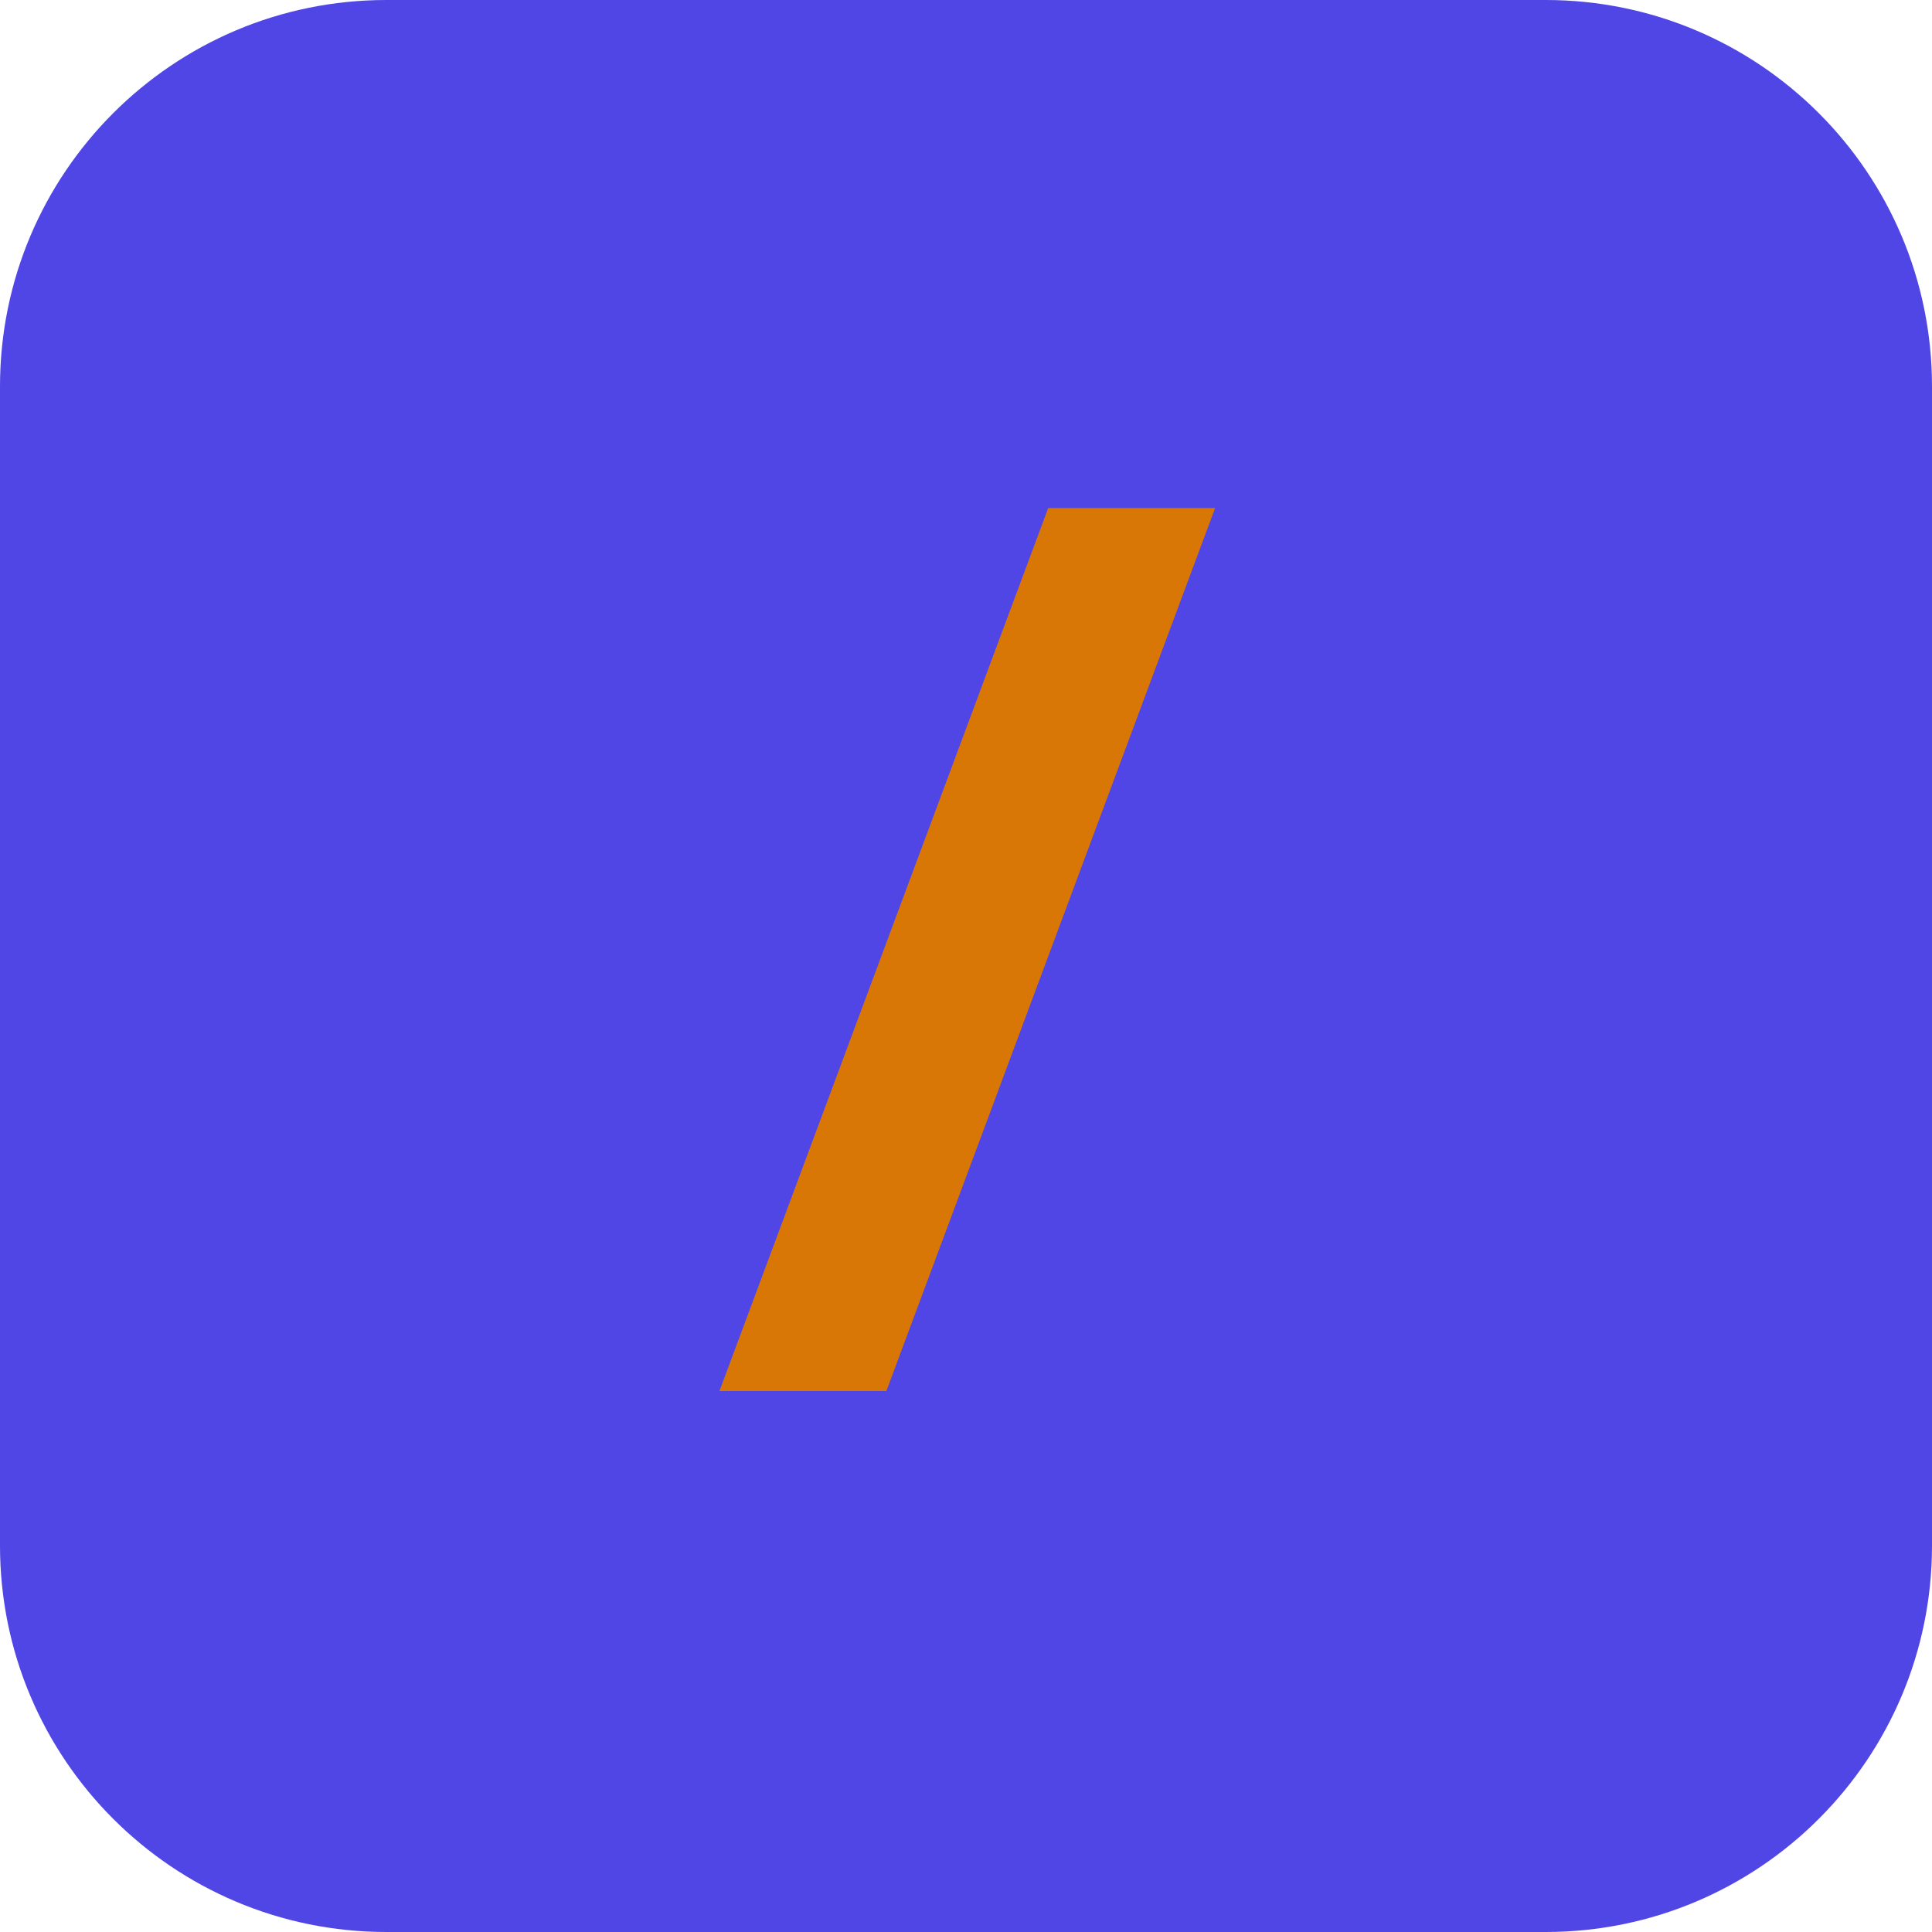
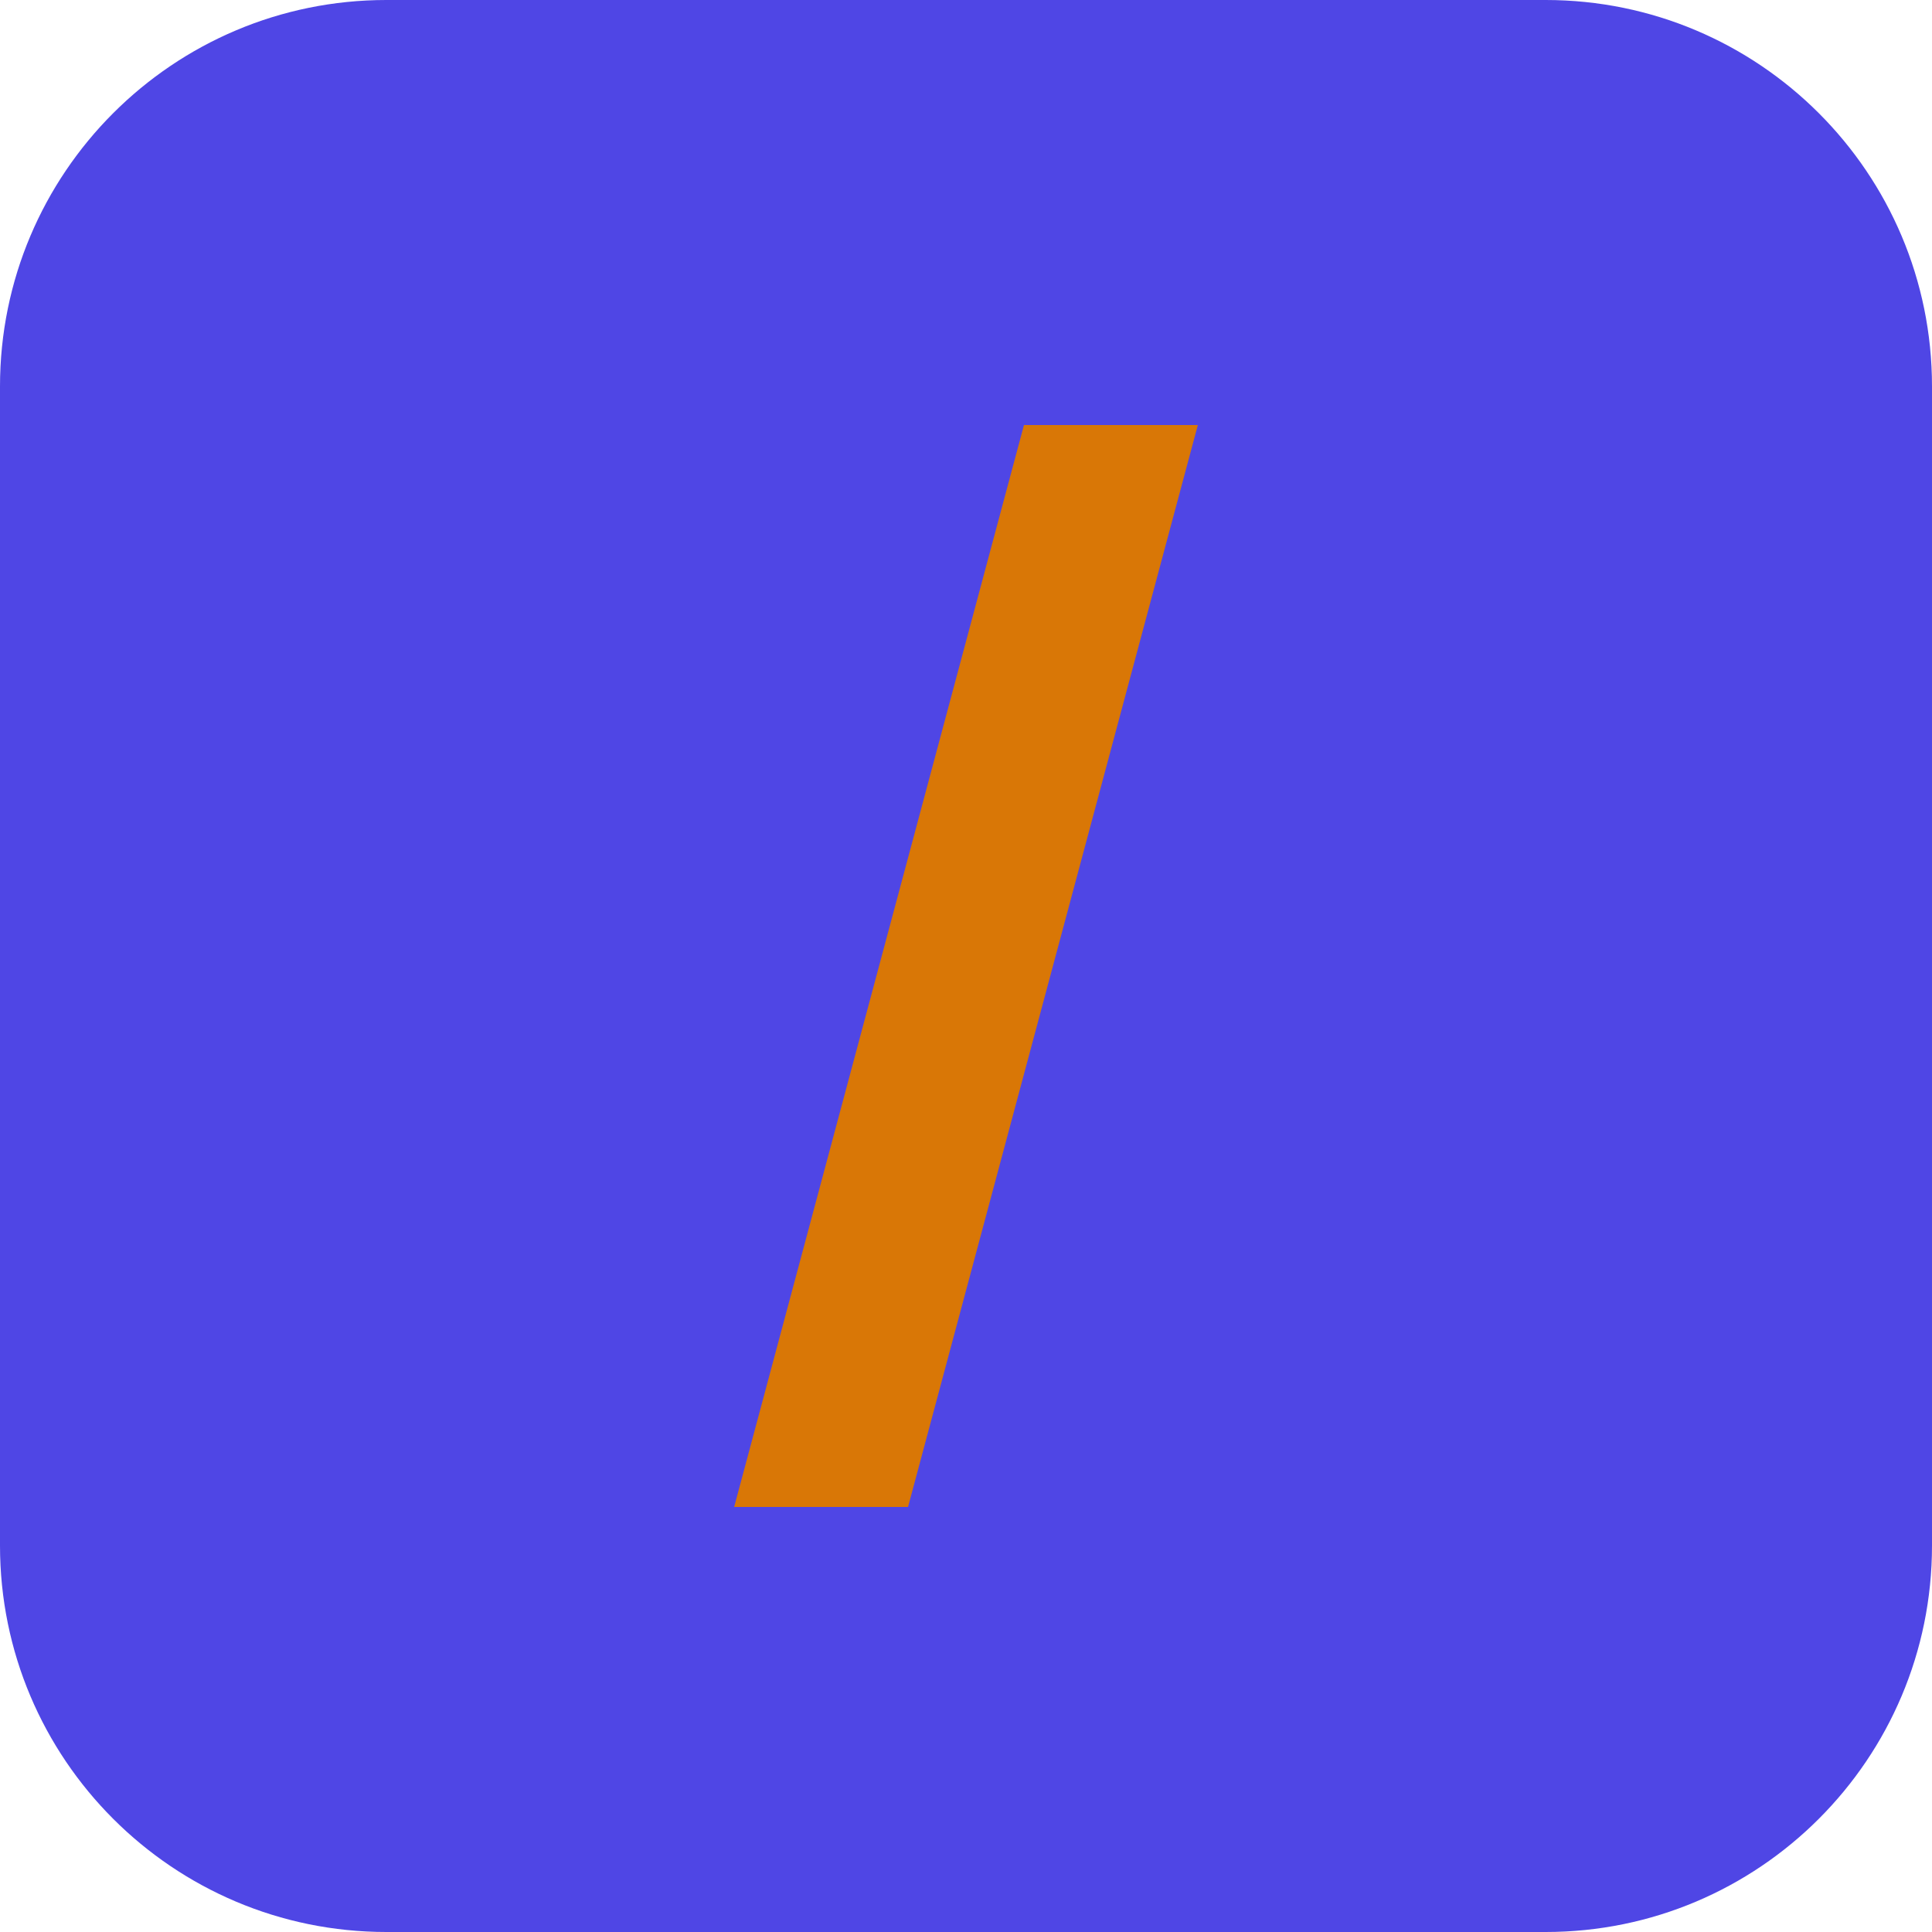
<svg xmlns="http://www.w3.org/2000/svg" viewBox="0 0 100 100">
  <rect width="100" height="100" rx="20" fill="#4f46e5" />
-   <text x="50" y="72" text-anchor="middle" font-family="system-ui, sans-serif" font-size="64" font-weight="bold" fill="#d97706">/</text>
+   <polygon points="53,22 62,22 47,78 38,78" fill="#d97706" />
</svg>
